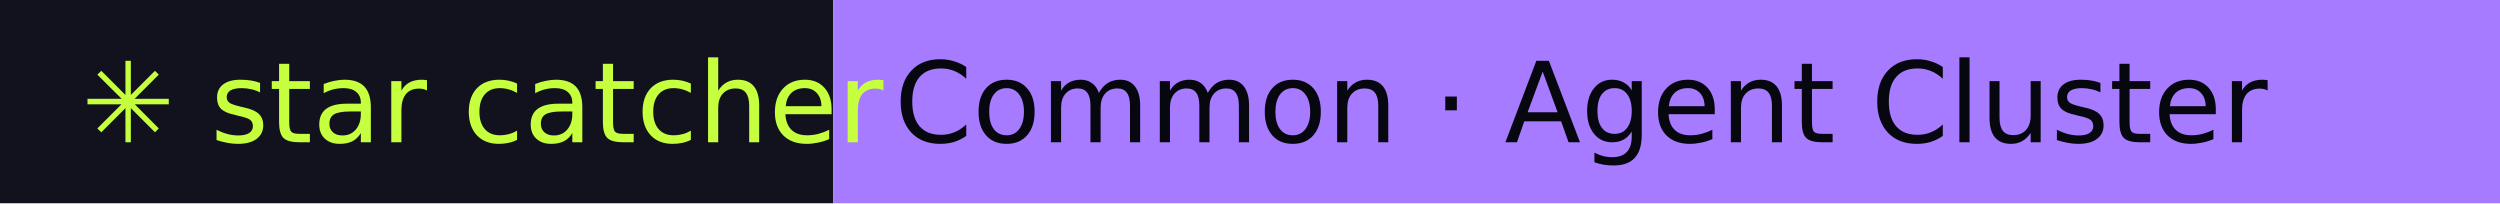
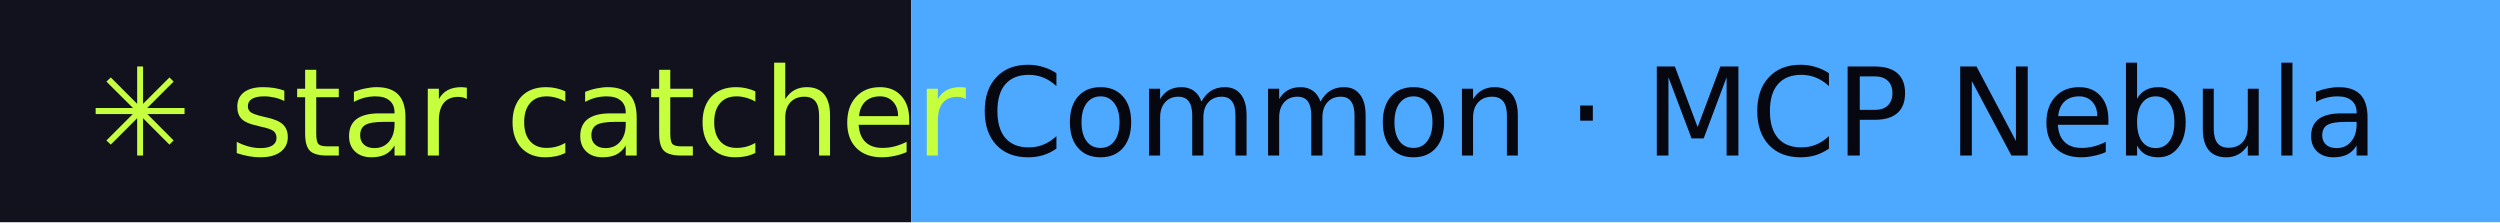
- <svg xmlns="http://www.w3.org/2000/svg" width="246" height="20" role="img" aria-label="star catcher: Common · Agent Cluster">
+ <svg xmlns="http://www.w3.org/2000/svg" width="225" height="20" role="img" aria-label="star catcher: Common · MCP Nebula">
  <rect width="82" height="20" fill="#12121F" />
-   <rect x="82" width="164" height="20" fill="#A77BFF" />
+   <rect x="82" width="143" height="20" fill="#4DA8FF" />
  <g font-family="Verdana,DejaVu Sans,sans-serif" font-size="11">
    <text x="8" y="14" fill="#C6FF3D">✳ star catcher</text>
-     <text x="88" y="14" fill="#07070F">Common · Agent Cluster</text>
+     <text x="88" y="14" fill="#07070F">Common · MCP Nebula</text>
  </g>
</svg>
